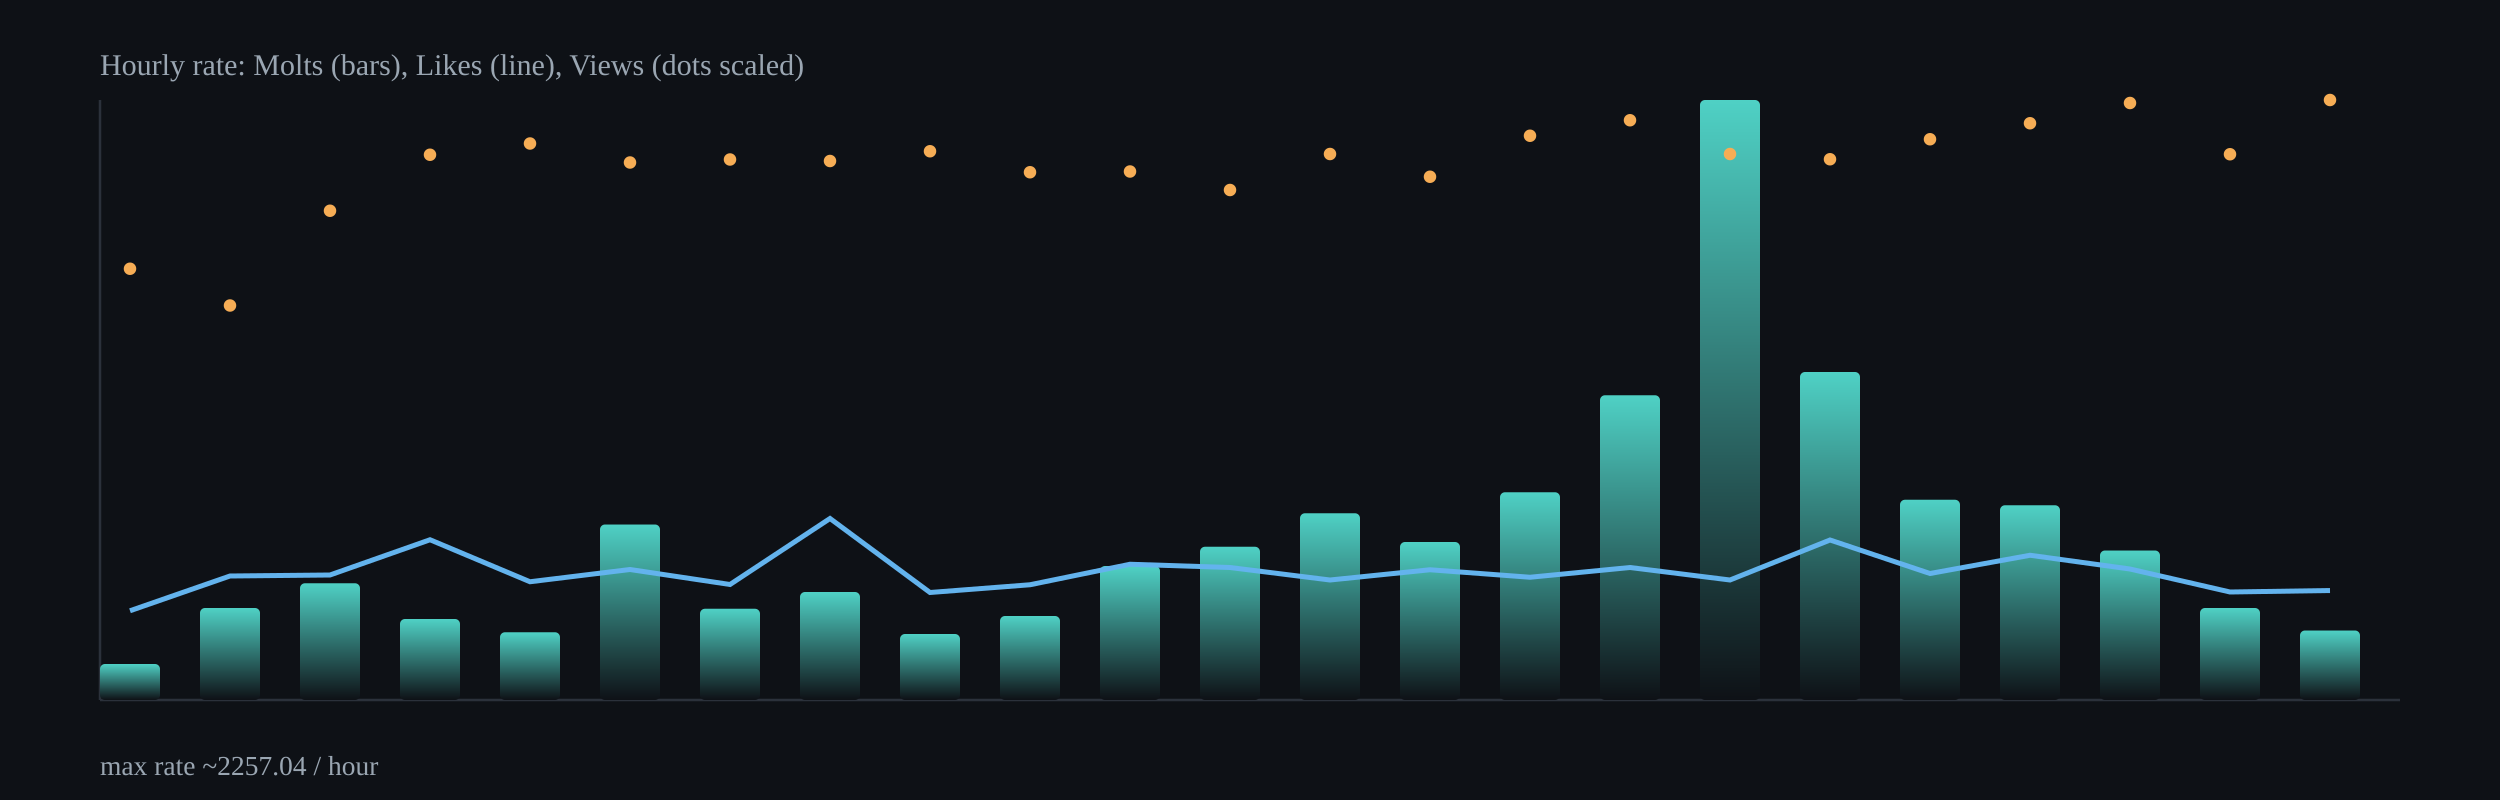
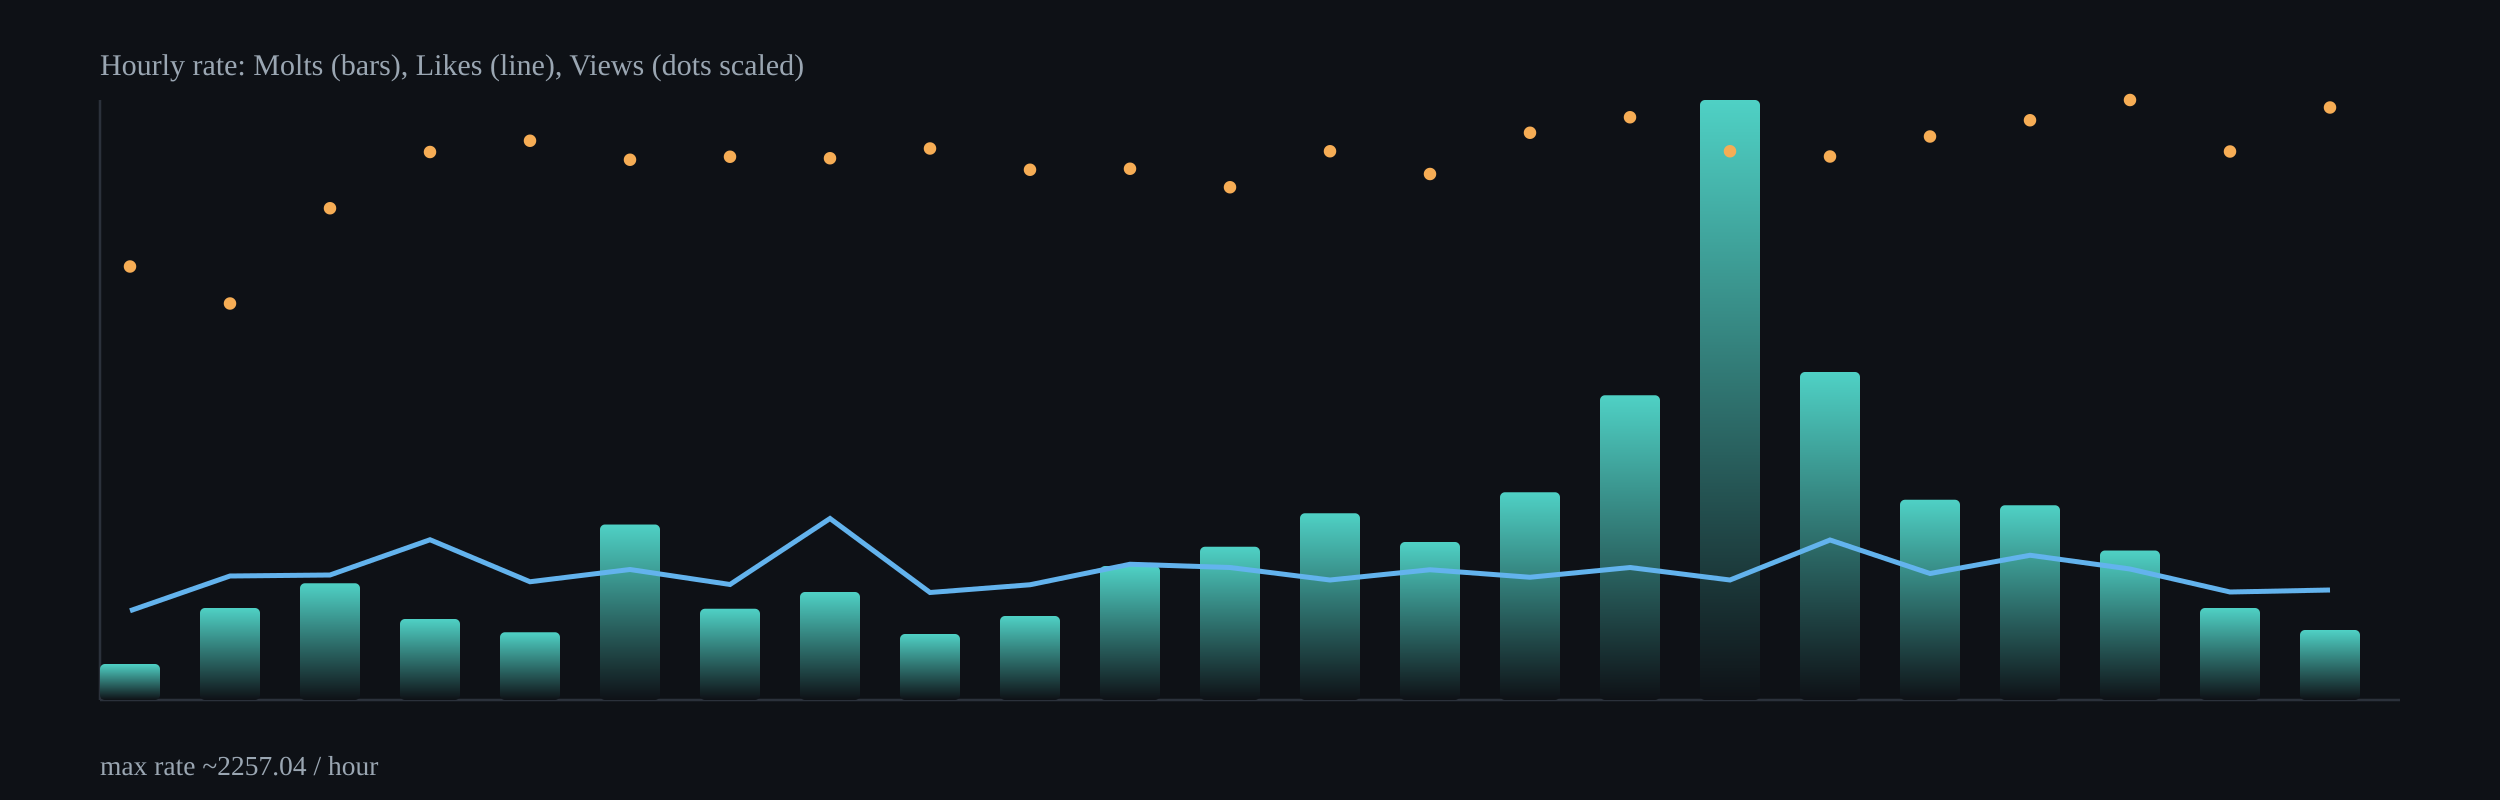
<svg xmlns="http://www.w3.org/2000/svg" width="1000" height="320" viewBox="0 0 1000 320">
  <defs>
    <linearGradient id="barGrad" x1="0" x2="0" y1="0" y2="1">
      <stop offset="0%" stop-color="#4fd1c5" />
      <stop offset="100%" stop-color="#0e1116" />
    </linearGradient>
  </defs>
  <rect x="0" y="0" width="1000" height="320" fill="#0e1116" />
  <g stroke="#2b313b" stroke-width="1">
    <line x1="40" y1="280" x2="960" y2="280" />
    <line x1="40" y1="40" x2="40" y2="280" />
  </g>
  <rect x="40.0" y="265.6" width="24.0" height="14.4" rx="2" fill="url(#barGrad)" />
  <rect x="80.0" y="243.2" width="24.0" height="36.8" rx="2" fill="url(#barGrad)" />
  <rect x="120.0" y="233.3" width="24.0" height="46.7" rx="2" fill="url(#barGrad)" />
  <rect x="160.0" y="247.6" width="24.0" height="32.4" rx="2" fill="url(#barGrad)" />
  <rect x="200.0" y="252.9" width="24.0" height="27.1" rx="2" fill="url(#barGrad)" />
  <rect x="240.0" y="209.8" width="24.0" height="70.2" rx="2" fill="url(#barGrad)" />
  <rect x="280.0" y="243.5" width="24.0" height="36.5" rx="2" fill="url(#barGrad)" />
  <rect x="320.0" y="236.8" width="24.0" height="43.2" rx="2" fill="url(#barGrad)" />
  <rect x="360.0" y="253.6" width="24.0" height="26.4" rx="2" fill="url(#barGrad)" />
  <rect x="400.0" y="246.4" width="24.0" height="33.6" rx="2" fill="url(#barGrad)" />
  <rect x="440.0" y="226.4" width="24.0" height="53.6" rx="2" fill="url(#barGrad)" />
  <rect x="480.0" y="218.7" width="24.0" height="61.3" rx="2" fill="url(#barGrad)" />
  <rect x="520.0" y="205.3" width="24.0" height="74.7" rx="2" fill="url(#barGrad)" />
  <rect x="560.0" y="216.8" width="24.0" height="63.2" rx="2" fill="url(#barGrad)" />
  <rect x="600.0" y="196.9" width="24.0" height="83.1" rx="2" fill="url(#barGrad)" />
  <rect x="640.0" y="158.1" width="24.0" height="121.9" rx="2" fill="url(#barGrad)" />
  <rect x="680.0" y="40.0" width="24.0" height="240.0" rx="2" fill="url(#barGrad)" />
  <rect x="720.0" y="148.8" width="24.0" height="131.2" rx="2" fill="url(#barGrad)" />
  <rect x="760.0" y="199.9" width="24.0" height="80.1" rx="2" fill="url(#barGrad)" />
  <rect x="800.0" y="202.1" width="24.0" height="77.9" rx="2" fill="url(#barGrad)" />
  <rect x="840.0" y="220.2" width="24.0" height="59.8" rx="2" fill="url(#barGrad)" />
  <rect x="880.0" y="243.2" width="24.0" height="36.8" rx="2" fill="url(#barGrad)" />
-   <rect x="920.0" y="252.2" width="24.0" height="27.8" rx="2" fill="url(#barGrad)" />
-   <polyline fill="none" stroke="#63b3ed" stroke-width="2" points="52.0,244.3 92.0,230.4 132.0,230.0 172.0,215.9 212.0,232.7 252.0,227.8 292.0,233.8 332.0,207.4 372.0,237.0 412.0,233.9 452.0,225.7 492.0,227.0 532.0,232.0 572.0,227.9 612.0,230.9 652.0,227.0 692.0,232.0 732.0,216.0 772.0,229.4 812.0,222.1 852.0,227.6 892.0,236.8 932.0,236.2" />
-   <circle cx="52.0" cy="107.5" r="2.5" fill="#f6ad55" />
-   <circle cx="92.0" cy="122.2" r="2.5" fill="#f6ad55" />
-   <circle cx="132.0" cy="84.3" r="2.5" fill="#f6ad55" />
-   <circle cx="172.0" cy="61.9" r="2.5" fill="#f6ad55" />
-   <circle cx="212.0" cy="57.4" r="2.5" fill="#f6ad55" />
-   <circle cx="252.0" cy="65.0" r="2.5" fill="#f6ad55" />
-   <circle cx="292.0" cy="63.8" r="2.5" fill="#f6ad55" />
-   <circle cx="332.0" cy="64.4" r="2.5" fill="#f6ad55" />
-   <circle cx="372.0" cy="60.5" r="2.5" fill="#f6ad55" />
-   <circle cx="412.0" cy="68.9" r="2.5" fill="#f6ad55" />
-   <circle cx="452.0" cy="68.6" r="2.5" fill="#f6ad55" />
-   <circle cx="492.0" cy="76.0" r="2.5" fill="#f6ad55" />
-   <circle cx="532.0" cy="61.6" r="2.5" fill="#f6ad55" />
-   <circle cx="572.0" cy="70.7" r="2.5" fill="#f6ad55" />
-   <circle cx="612.0" cy="54.3" r="2.5" fill="#f6ad55" />
-   <circle cx="652.0" cy="48.1" r="2.5" fill="#f6ad55" />
-   <circle cx="692.0" cy="61.6" r="2.5" fill="#f6ad55" />
-   <circle cx="732.0" cy="63.7" r="2.5" fill="#f6ad55" />
-   <circle cx="772.0" cy="55.7" r="2.5" fill="#f6ad55" />
-   <circle cx="812.0" cy="49.3" r="2.5" fill="#f6ad55" />
-   <circle cx="852.0" cy="41.2" r="2.5" fill="#f6ad55" />
-   <circle cx="892.0" cy="61.7" r="2.5" fill="#f6ad55" />
-   <circle cx="932.0" cy="40.0" r="2.5" fill="#f6ad55" />
+   <rect x="920.0" y="252.0" width="24.0" height="28.0" rx="2" fill="url(#barGrad)" />
+   <polyline fill="none" stroke="#63b3ed" stroke-width="2" points="52.0,244.3 92.0,230.4 132.0,230.0 172.0,215.9 212.0,232.7 252.0,227.8 292.0,233.8 332.0,207.4 372.0,237.0 412.0,233.9 452.0,225.7 492.0,227.0 532.0,232.0 572.0,227.9 612.0,230.9 652.0,227.0 692.0,232.0 732.0,216.0 772.0,229.4 812.0,222.1 852.0,227.6 892.0,236.8 932.0,236.0" />
+   <circle cx="52.0" cy="106.6" r="2.5" fill="#f6ad55" />
+   <circle cx="92.0" cy="121.4" r="2.5" fill="#f6ad55" />
+   <circle cx="132.0" cy="83.3" r="2.5" fill="#f6ad55" />
+   <circle cx="172.0" cy="60.8" r="2.5" fill="#f6ad55" />
+   <circle cx="212.0" cy="56.3" r="2.5" fill="#f6ad55" />
+   <circle cx="252.0" cy="63.9" r="2.5" fill="#f6ad55" />
+   <circle cx="292.0" cy="62.7" r="2.5" fill="#f6ad55" />
+   <circle cx="332.0" cy="63.3" r="2.5" fill="#f6ad55" />
+   <circle cx="372.0" cy="59.4" r="2.5" fill="#f6ad55" />
+   <circle cx="412.0" cy="67.9" r="2.5" fill="#f6ad55" />
+   <circle cx="452.0" cy="67.5" r="2.5" fill="#f6ad55" />
+   <circle cx="492.0" cy="74.9" r="2.5" fill="#f6ad55" />
+   <circle cx="532.0" cy="60.5" r="2.5" fill="#f6ad55" />
+   <circle cx="572.0" cy="69.6" r="2.5" fill="#f6ad55" />
+   <circle cx="612.0" cy="53.1" r="2.5" fill="#f6ad55" />
+   <circle cx="652.0" cy="46.9" r="2.5" fill="#f6ad55" />
+   <circle cx="692.0" cy="60.5" r="2.5" fill="#f6ad55" />
+   <circle cx="732.0" cy="62.6" r="2.5" fill="#f6ad55" />
+   <circle cx="772.0" cy="54.6" r="2.5" fill="#f6ad55" />
+   <circle cx="812.0" cy="48.1" r="2.5" fill="#f6ad55" />
+   <circle cx="852.0" cy="40.0" r="2.5" fill="#f6ad55" />
+   <circle cx="892.0" cy="60.6" r="2.5" fill="#f6ad55" />
+   <circle cx="932.0" cy="43.0" r="2.5" fill="#f6ad55" />
  <text x="40" y="30" fill="#9aa6b2" font-size="12">Hourly rate: Molts (bars), Likes (line), Views (dots scaled)</text>
  <text x="40" y="310" fill="#9aa6b2" font-size="11">max rate ~2257.04 / hour</text>
</svg>
